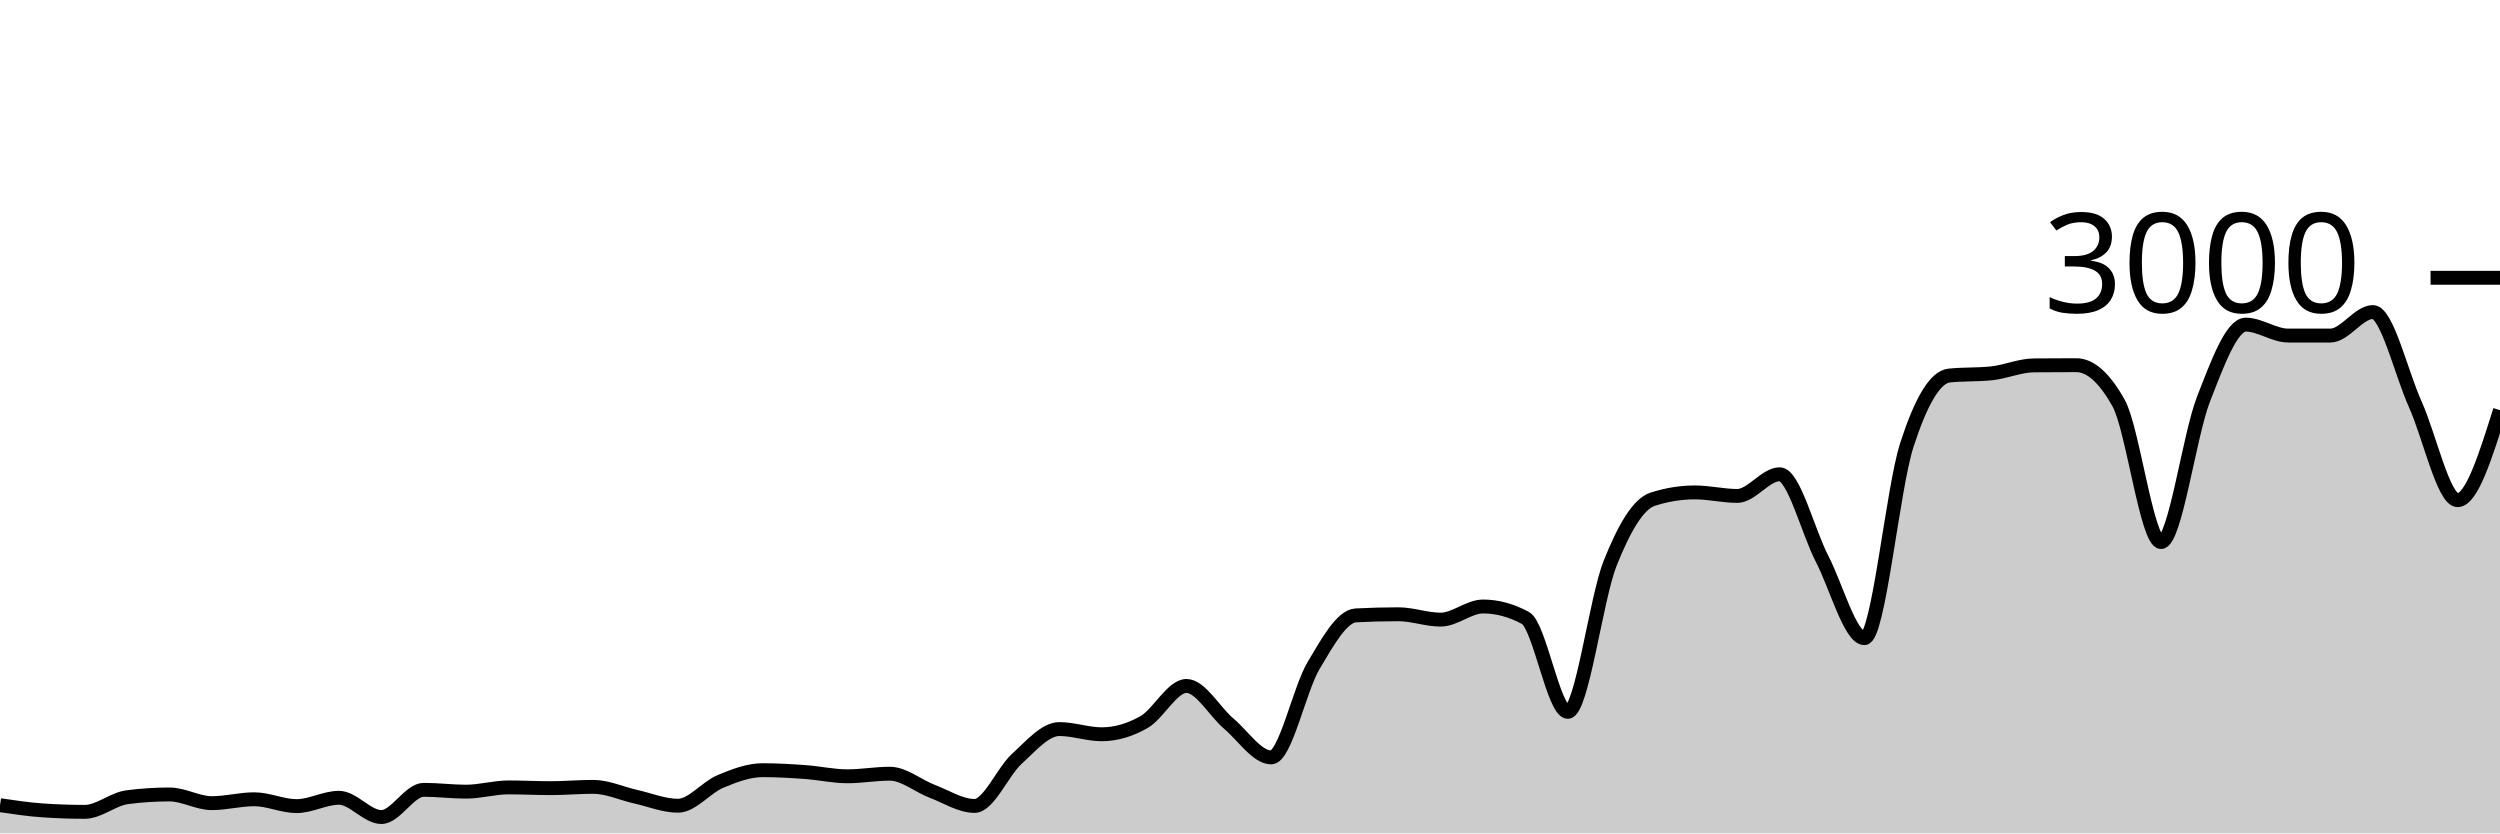
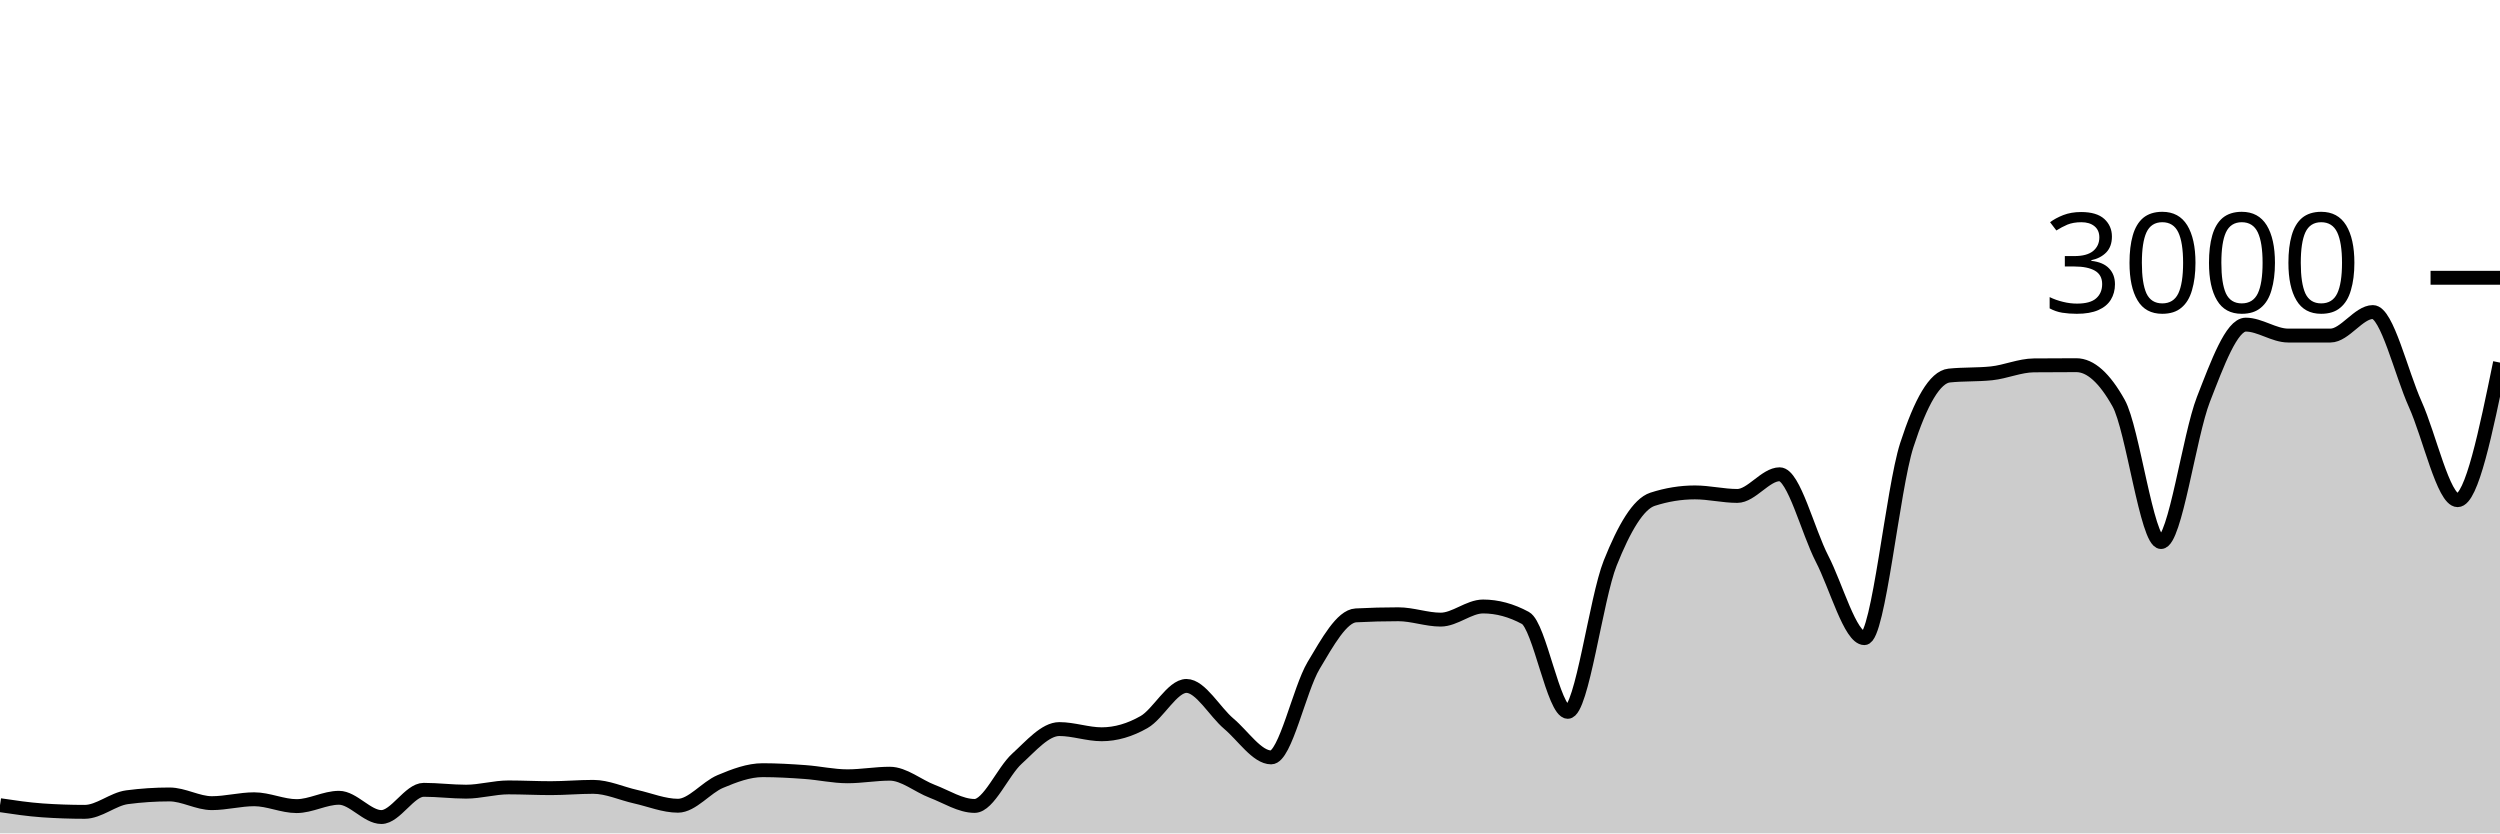
<svg xmlns="http://www.w3.org/2000/svg" viewBox="0 0 180 60">
  <g transform="translate(0,20)">
-     <path class="area" fill="rgba(0, 0, 0, 0.2)" d="M0,37.973C1.017,38.124,2.034,38.276,3.051,38.347C4.068,38.418,5.085,38.453,6.102,38.453C7.119,38.453,8.136,37.533,9.153,37.4C10.169,37.267,11.186,37.2,12.203,37.2C13.22,37.2,14.237,37.827,15.254,37.827C16.271,37.827,17.288,37.547,18.305,37.547C19.322,37.547,20.339,38.04,21.356,38.04C22.373,38.04,23.39,37.44,24.407,37.44C25.424,37.44,26.441,38.827,27.458,38.827C28.475,38.827,29.492,36.867,30.508,36.867C31.525,36.867,32.542,37,33.559,37C34.576,37,35.593,36.693,36.61,36.693C37.627,36.693,38.644,36.747,39.661,36.747C40.678,36.747,41.695,36.653,42.712,36.653C43.729,36.653,44.746,37.133,45.763,37.36C46.78,37.587,47.797,38.013,48.814,38.013C49.831,38.013,50.847,36.693,51.864,36.267C52.881,35.84,53.898,35.453,54.915,35.453C55.932,35.453,56.949,35.513,57.966,35.587C58.983,35.66,60,35.893,61.017,35.893C62.034,35.893,63.051,35.707,64.068,35.707C65.085,35.707,66.102,36.587,67.119,36.973C68.136,37.36,69.153,38.027,70.169,38.027C71.186,38.027,72.203,35.549,73.22,34.627C74.237,33.704,75.254,32.493,76.271,32.493C77.288,32.493,78.305,32.867,79.322,32.867C80.339,32.867,81.356,32.567,82.373,31.987C83.39,31.407,84.407,29.387,85.424,29.387C86.441,29.387,87.458,31.249,88.475,32.107C89.492,32.964,90.508,34.533,91.525,34.533C92.542,34.533,93.559,29.624,94.576,27.92C95.593,26.216,96.61,24.36,97.627,24.307C98.644,24.253,99.661,24.227,100.678,24.227C101.695,24.227,102.712,24.613,103.729,24.613C104.746,24.613,105.763,23.667,106.78,23.667C107.797,23.667,108.814,23.942,109.831,24.493C110.847,25.044,111.864,31.253,112.881,31.253C113.898,31.253,114.915,23.098,115.932,20.547C116.949,17.996,117.966,16.276,118.983,15.947C120,15.618,121.017,15.453,122.034,15.453C123.051,15.453,124.068,15.707,125.085,15.707C126.102,15.707,127.119,14.147,128.136,14.147C129.153,14.147,130.169,18.26,131.186,20.227C132.203,22.193,133.22,25.947,134.237,25.947C135.254,25.947,136.271,15.204,137.288,12.053C138.305,8.902,139.322,7.147,140.339,7.04C141.356,6.933,142.373,6.987,143.39,6.88C144.407,6.773,145.424,6.316,146.441,6.307C147.458,6.298,148.475,6.293,149.492,6.293C150.508,6.293,151.525,7.204,152.542,9.027C153.559,10.849,154.576,19.027,155.593,19.027C156.61,19.027,157.627,11.369,158.644,8.76C159.661,6.151,160.678,3.373,161.695,3.373C162.712,3.373,163.729,4.16,164.746,4.16C165.763,4.16,166.78,4.16,167.797,4.16C168.814,4.16,169.831,2.467,170.847,2.467C171.864,2.467,172.881,6.849,173.898,9.107C174.915,11.364,175.932,16.013,176.949,16.013C177.966,16.013,178.983,12.773,180,9.533L180,40C178.983,40,177.966,40,176.949,40C175.932,40,174.915,40,173.898,40C172.881,40,171.864,40,170.847,40C169.831,40,168.814,40,167.797,40C166.78,40,165.763,40,164.746,40C163.729,40,162.712,40,161.695,40C160.678,40,159.661,40,158.644,40C157.627,40,156.61,40,155.593,40C154.576,40,153.559,40,152.542,40C151.525,40,150.508,40,149.492,40C148.475,40,147.458,40,146.441,40C145.424,40,144.407,40,143.39,40C142.373,40,141.356,40,140.339,40C139.322,40,138.305,40,137.288,40C136.271,40,135.254,40,134.237,40C133.22,40,132.203,40,131.186,40C130.169,40,129.153,40,128.136,40C127.119,40,126.102,40,125.085,40C124.068,40,123.051,40,122.034,40C121.017,40,120,40,118.983,40C117.966,40,116.949,40,115.932,40C114.915,40,113.898,40,112.881,40C111.864,40,110.847,40,109.831,40C108.814,40,107.797,40,106.78,40C105.763,40,104.746,40,103.729,40C102.712,40,101.695,40,100.678,40C99.661,40,98.644,40,97.627,40C96.61,40,95.593,40,94.576,40C93.559,40,92.542,40,91.525,40C90.508,40,89.492,40,88.475,40C87.458,40,86.441,40,85.424,40C84.407,40,83.39,40,82.373,40C81.356,40,80.339,40,79.322,40C78.305,40,77.288,40,76.271,40C75.254,40,74.237,40,73.22,40C72.203,40,71.186,40,70.169,40C69.153,40,68.136,40,67.119,40C66.102,40,65.085,40,64.068,40C63.051,40,62.034,40,61.017,40C60,40,58.983,40,57.966,40C56.949,40,55.932,40,54.915,40C53.898,40,52.881,40,51.864,40C50.847,40,49.831,40,48.814,40C47.797,40,46.78,40,45.763,40C44.746,40,43.729,40,42.712,40C41.695,40,40.678,40,39.661,40C38.644,40,37.627,40,36.61,40C35.593,40,34.576,40,33.559,40C32.542,40,31.525,40,30.508,40C29.492,40,28.475,40,27.458,40C26.441,40,25.424,40,24.407,40C23.39,40,22.373,40,21.356,40C20.339,40,19.322,40,18.305,40C17.288,40,16.271,40,15.254,40C14.237,40,13.22,40,12.203,40C11.186,40,10.169,40,9.153,40C8.136,40,7.119,40,6.102,40C5.085,40,4.068,40,3.051,40C2.034,40,1.017,40,0,40Z" />
-     <path class="line" stroke="black" fill="none" d="M0,37.973C1.017,38.124,2.034,38.276,3.051,38.347C4.068,38.418,5.085,38.453,6.102,38.453C7.119,38.453,8.136,37.533,9.153,37.4C10.169,37.267,11.186,37.2,12.203,37.2C13.22,37.2,14.237,37.827,15.254,37.827C16.271,37.827,17.288,37.547,18.305,37.547C19.322,37.547,20.339,38.04,21.356,38.04C22.373,38.04,23.39,37.44,24.407,37.44C25.424,37.44,26.441,38.827,27.458,38.827C28.475,38.827,29.492,36.867,30.508,36.867C31.525,36.867,32.542,37,33.559,37C34.576,37,35.593,36.693,36.61,36.693C37.627,36.693,38.644,36.747,39.661,36.747C40.678,36.747,41.695,36.653,42.712,36.653C43.729,36.653,44.746,37.133,45.763,37.36C46.78,37.587,47.797,38.013,48.814,38.013C49.831,38.013,50.847,36.693,51.864,36.267C52.881,35.84,53.898,35.453,54.915,35.453C55.932,35.453,56.949,35.513,57.966,35.587C58.983,35.66,60,35.893,61.017,35.893C62.034,35.893,63.051,35.707,64.068,35.707C65.085,35.707,66.102,36.587,67.119,36.973C68.136,37.36,69.153,38.027,70.169,38.027C71.186,38.027,72.203,35.549,73.22,34.627C74.237,33.704,75.254,32.493,76.271,32.493C77.288,32.493,78.305,32.867,79.322,32.867C80.339,32.867,81.356,32.567,82.373,31.987C83.39,31.407,84.407,29.387,85.424,29.387C86.441,29.387,87.458,31.249,88.475,32.107C89.492,32.964,90.508,34.533,91.525,34.533C92.542,34.533,93.559,29.624,94.576,27.92C95.593,26.216,96.61,24.36,97.627,24.307C98.644,24.253,99.661,24.227,100.678,24.227C101.695,24.227,102.712,24.613,103.729,24.613C104.746,24.613,105.763,23.667,106.78,23.667C107.797,23.667,108.814,23.942,109.831,24.493C110.847,25.044,111.864,31.253,112.881,31.253C113.898,31.253,114.915,23.098,115.932,20.547C116.949,17.996,117.966,16.276,118.983,15.947C120,15.618,121.017,15.453,122.034,15.453C123.051,15.453,124.068,15.707,125.085,15.707C126.102,15.707,127.119,14.147,128.136,14.147C129.153,14.147,130.169,18.26,131.186,20.227C132.203,22.193,133.22,25.947,134.237,25.947C135.254,25.947,136.271,15.204,137.288,12.053C138.305,8.902,139.322,7.147,140.339,7.04C141.356,6.933,142.373,6.987,143.39,6.88C144.407,6.773,145.424,6.316,146.441,6.307C147.458,6.298,148.475,6.293,149.492,6.293C150.508,6.293,151.525,7.204,152.542,9.027C153.559,10.849,154.576,19.027,155.593,19.027C156.61,19.027,157.627,11.369,158.644,8.76C159.661,6.151,160.678,3.373,161.695,3.373C162.712,3.373,163.729,4.16,164.746,4.16C165.763,4.16,166.78,4.16,167.797,4.16C168.814,4.16,169.831,2.467,170.847,2.467C171.864,2.467,172.881,6.849,173.898,9.107C174.915,11.364,175.932,16.013,176.949,16.013C177.966,16.013,178.983,12.773,180,9.533" />
+     <path class="area" fill="rgba(0, 0, 0, 0.2)" d="M0,37.973C1.017,38.124,2.034,38.276,3.051,38.347C4.068,38.418,5.085,38.453,6.102,38.453C7.119,38.453,8.136,37.533,9.153,37.4C10.169,37.267,11.186,37.2,12.203,37.2C13.22,37.2,14.237,37.827,15.254,37.827C16.271,37.827,17.288,37.547,18.305,37.547C19.322,37.547,20.339,38.04,21.356,38.04C22.373,38.04,23.39,37.44,24.407,37.44C25.424,37.44,26.441,38.827,27.458,38.827C28.475,38.827,29.492,36.867,30.508,36.867C31.525,36.867,32.542,37,33.559,37C34.576,37,35.593,36.693,36.61,36.693C37.627,36.693,38.644,36.747,39.661,36.747C40.678,36.747,41.695,36.653,42.712,36.653C43.729,36.653,44.746,37.133,45.763,37.36C46.78,37.587,47.797,38.013,48.814,38.013C49.831,38.013,50.847,36.693,51.864,36.267C52.881,35.84,53.898,35.453,54.915,35.453C55.932,35.453,56.949,35.513,57.966,35.587C58.983,35.66,60,35.893,61.017,35.893C62.034,35.893,63.051,35.707,64.068,35.707C65.085,35.707,66.102,36.587,67.119,36.973C68.136,37.36,69.153,38.027,70.169,38.027C71.186,38.027,72.203,35.549,73.22,34.627C74.237,33.704,75.254,32.493,76.271,32.493C77.288,32.493,78.305,32.867,79.322,32.867C80.339,32.867,81.356,32.567,82.373,31.987C83.39,31.407,84.407,29.387,85.424,29.387C86.441,29.387,87.458,31.249,88.475,32.107C89.492,32.964,90.508,34.533,91.525,34.533C92.542,34.533,93.559,29.624,94.576,27.92C95.593,26.216,96.61,24.36,97.627,24.307C98.644,24.253,99.661,24.227,100.678,24.227C101.695,24.227,102.712,24.613,103.729,24.613C104.746,24.613,105.763,23.667,106.78,23.667C107.797,23.667,108.814,23.942,109.831,24.493C110.847,25.044,111.864,31.253,112.881,31.253C113.898,31.253,114.915,23.098,115.932,20.547C116.949,17.996,117.966,16.276,118.983,15.947C120,15.618,121.017,15.453,122.034,15.453C123.051,15.453,124.068,15.707,125.085,15.707C126.102,15.707,127.119,14.147,128.136,14.147C129.153,14.147,130.169,18.26,131.186,20.227C132.203,22.193,133.22,25.947,134.237,25.947C135.254,25.947,136.271,15.204,137.288,12.053C138.305,8.902,139.322,7.147,140.339,7.04C141.356,6.933,142.373,6.987,143.39,6.88C144.407,6.773,145.424,6.316,146.441,6.307C147.458,6.298,148.475,6.293,149.492,6.293C150.508,6.293,151.525,7.204,152.542,9.027C153.559,10.849,154.576,19.027,155.593,19.027C156.61,19.027,157.627,11.369,158.644,8.76C159.661,6.151,160.678,3.373,161.695,3.373C162.712,3.373,163.729,4.16,164.746,4.16C165.763,4.16,166.78,4.16,167.797,4.16C168.814,4.16,169.831,2.467,170.847,2.467C171.864,2.467,172.881,6.849,173.898,9.107C174.915,11.364,175.932,16.013,176.949,16.013C177.966,16.013,178.983,11.06,180,6.107L180,40C178.983,40,177.966,40,176.949,40C175.932,40,174.915,40,173.898,40C172.881,40,171.864,40,170.847,40C169.831,40,168.814,40,167.797,40C166.78,40,165.763,40,164.746,40C163.729,40,162.712,40,161.695,40C160.678,40,159.661,40,158.644,40C157.627,40,156.61,40,155.593,40C154.576,40,153.559,40,152.542,40C151.525,40,150.508,40,149.492,40C148.475,40,147.458,40,146.441,40C145.424,40,144.407,40,143.39,40C142.373,40,141.356,40,140.339,40C139.322,40,138.305,40,137.288,40C136.271,40,135.254,40,134.237,40C133.22,40,132.203,40,131.186,40C130.169,40,129.153,40,128.136,40C127.119,40,126.102,40,125.085,40C124.068,40,123.051,40,122.034,40C121.017,40,120,40,118.983,40C117.966,40,116.949,40,115.932,40C114.915,40,113.898,40,112.881,40C111.864,40,110.847,40,109.831,40C108.814,40,107.797,40,106.78,40C105.763,40,104.746,40,103.729,40C102.712,40,101.695,40,100.678,40C99.661,40,98.644,40,97.627,40C96.61,40,95.593,40,94.576,40C93.559,40,92.542,40,91.525,40C90.508,40,89.492,40,88.475,40C87.458,40,86.441,40,85.424,40C84.407,40,83.39,40,82.373,40C81.356,40,80.339,40,79.322,40C78.305,40,77.288,40,76.271,40C75.254,40,74.237,40,73.22,40C72.203,40,71.186,40,70.169,40C69.153,40,68.136,40,67.119,40C66.102,40,65.085,40,64.068,40C63.051,40,62.034,40,61.017,40C60,40,58.983,40,57.966,40C56.949,40,55.932,40,54.915,40C53.898,40,52.881,40,51.864,40C50.847,40,49.831,40,48.814,40C47.797,40,46.78,40,45.763,40C44.746,40,43.729,40,42.712,40C41.695,40,40.678,40,39.661,40C38.644,40,37.627,40,36.61,40C35.593,40,34.576,40,33.559,40C32.542,40,31.525,40,30.508,40C29.492,40,28.475,40,27.458,40C26.441,40,25.424,40,24.407,40C23.39,40,22.373,40,21.356,40C20.339,40,19.322,40,18.305,40C17.288,40,16.271,40,15.254,40C14.237,40,13.22,40,12.203,40C11.186,40,10.169,40,9.153,40C8.136,40,7.119,40,6.102,40C5.085,40,4.068,40,3.051,40C2.034,40,1.017,40,0,40Z" />
+     <path class="line" stroke="black" fill="none" d="M0,37.973C1.017,38.124,2.034,38.276,3.051,38.347C4.068,38.418,5.085,38.453,6.102,38.453C7.119,38.453,8.136,37.533,9.153,37.4C10.169,37.267,11.186,37.2,12.203,37.2C13.22,37.2,14.237,37.827,15.254,37.827C16.271,37.827,17.288,37.547,18.305,37.547C19.322,37.547,20.339,38.04,21.356,38.04C22.373,38.04,23.39,37.44,24.407,37.44C25.424,37.44,26.441,38.827,27.458,38.827C28.475,38.827,29.492,36.867,30.508,36.867C31.525,36.867,32.542,37,33.559,37C34.576,37,35.593,36.693,36.61,36.693C37.627,36.693,38.644,36.747,39.661,36.747C40.678,36.747,41.695,36.653,42.712,36.653C43.729,36.653,44.746,37.133,45.763,37.36C46.78,37.587,47.797,38.013,48.814,38.013C49.831,38.013,50.847,36.693,51.864,36.267C52.881,35.84,53.898,35.453,54.915,35.453C55.932,35.453,56.949,35.513,57.966,35.587C58.983,35.66,60,35.893,61.017,35.893C62.034,35.893,63.051,35.707,64.068,35.707C65.085,35.707,66.102,36.587,67.119,36.973C68.136,37.36,69.153,38.027,70.169,38.027C71.186,38.027,72.203,35.549,73.22,34.627C74.237,33.704,75.254,32.493,76.271,32.493C77.288,32.493,78.305,32.867,79.322,32.867C80.339,32.867,81.356,32.567,82.373,31.987C83.39,31.407,84.407,29.387,85.424,29.387C86.441,29.387,87.458,31.249,88.475,32.107C89.492,32.964,90.508,34.533,91.525,34.533C92.542,34.533,93.559,29.624,94.576,27.92C95.593,26.216,96.61,24.36,97.627,24.307C98.644,24.253,99.661,24.227,100.678,24.227C101.695,24.227,102.712,24.613,103.729,24.613C104.746,24.613,105.763,23.667,106.78,23.667C107.797,23.667,108.814,23.942,109.831,24.493C110.847,25.044,111.864,31.253,112.881,31.253C113.898,31.253,114.915,23.098,115.932,20.547C116.949,17.996,117.966,16.276,118.983,15.947C120,15.618,121.017,15.453,122.034,15.453C123.051,15.453,124.068,15.707,125.085,15.707C126.102,15.707,127.119,14.147,128.136,14.147C129.153,14.147,130.169,18.26,131.186,20.227C132.203,22.193,133.22,25.947,134.237,25.947C135.254,25.947,136.271,15.204,137.288,12.053C138.305,8.902,139.322,7.147,140.339,7.04C141.356,6.933,142.373,6.987,143.39,6.88C144.407,6.773,145.424,6.316,146.441,6.307C147.458,6.298,148.475,6.293,149.492,6.293C150.508,6.293,151.525,7.204,152.542,9.027C153.559,10.849,154.576,19.027,155.593,19.027C156.61,19.027,157.627,11.369,158.644,8.76C159.661,6.151,160.678,3.373,161.695,3.373C162.712,3.373,163.729,4.16,164.746,4.16C165.763,4.16,166.78,4.16,167.797,4.16C168.814,4.16,169.831,2.467,170.847,2.467C171.864,2.467,172.881,6.849,173.898,9.107C174.915,11.364,175.932,16.013,176.949,16.013C177.966,16.013,178.983,11.06,180,6.107" />
    <path class="axis-ceiling" stroke-width="1" stroke="black" fill="none" d="M175,0L180,0" />
    <text class="axis-ceiling-label" font-family="sans-serif" text-anchor="end" font-size="10px" x="170" y="2.5">3000</text>
  </g>
</svg>
